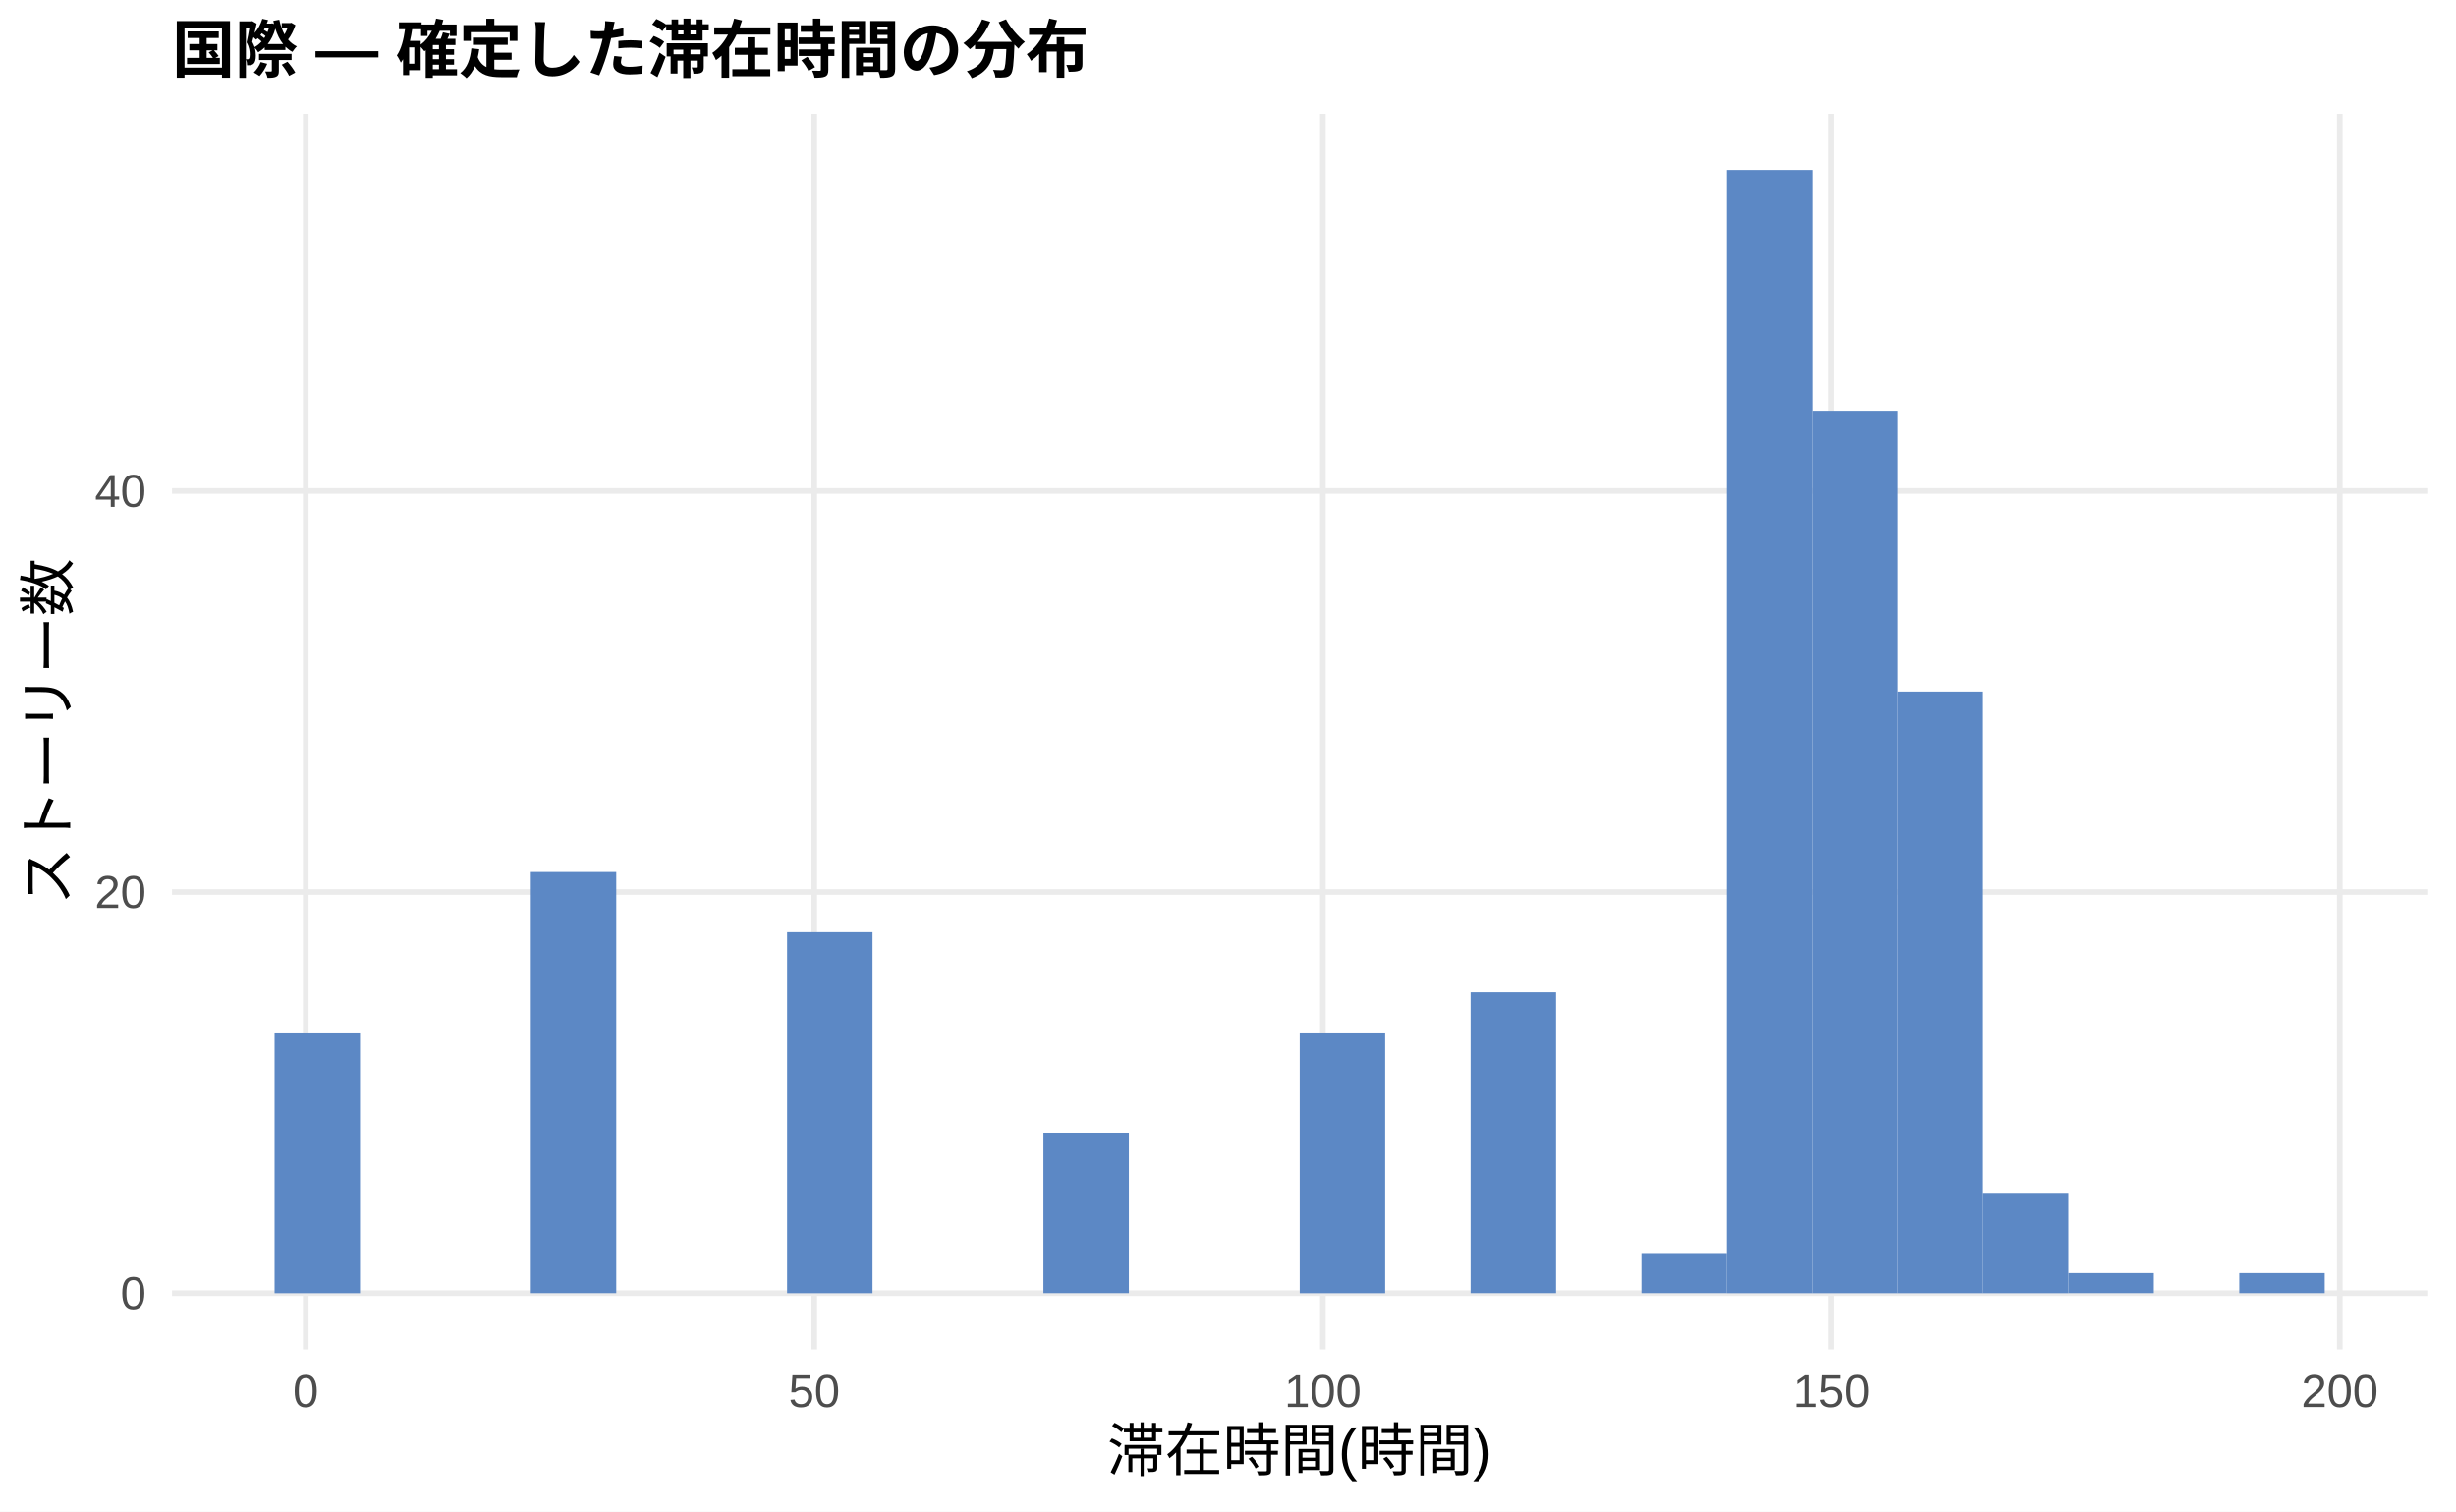
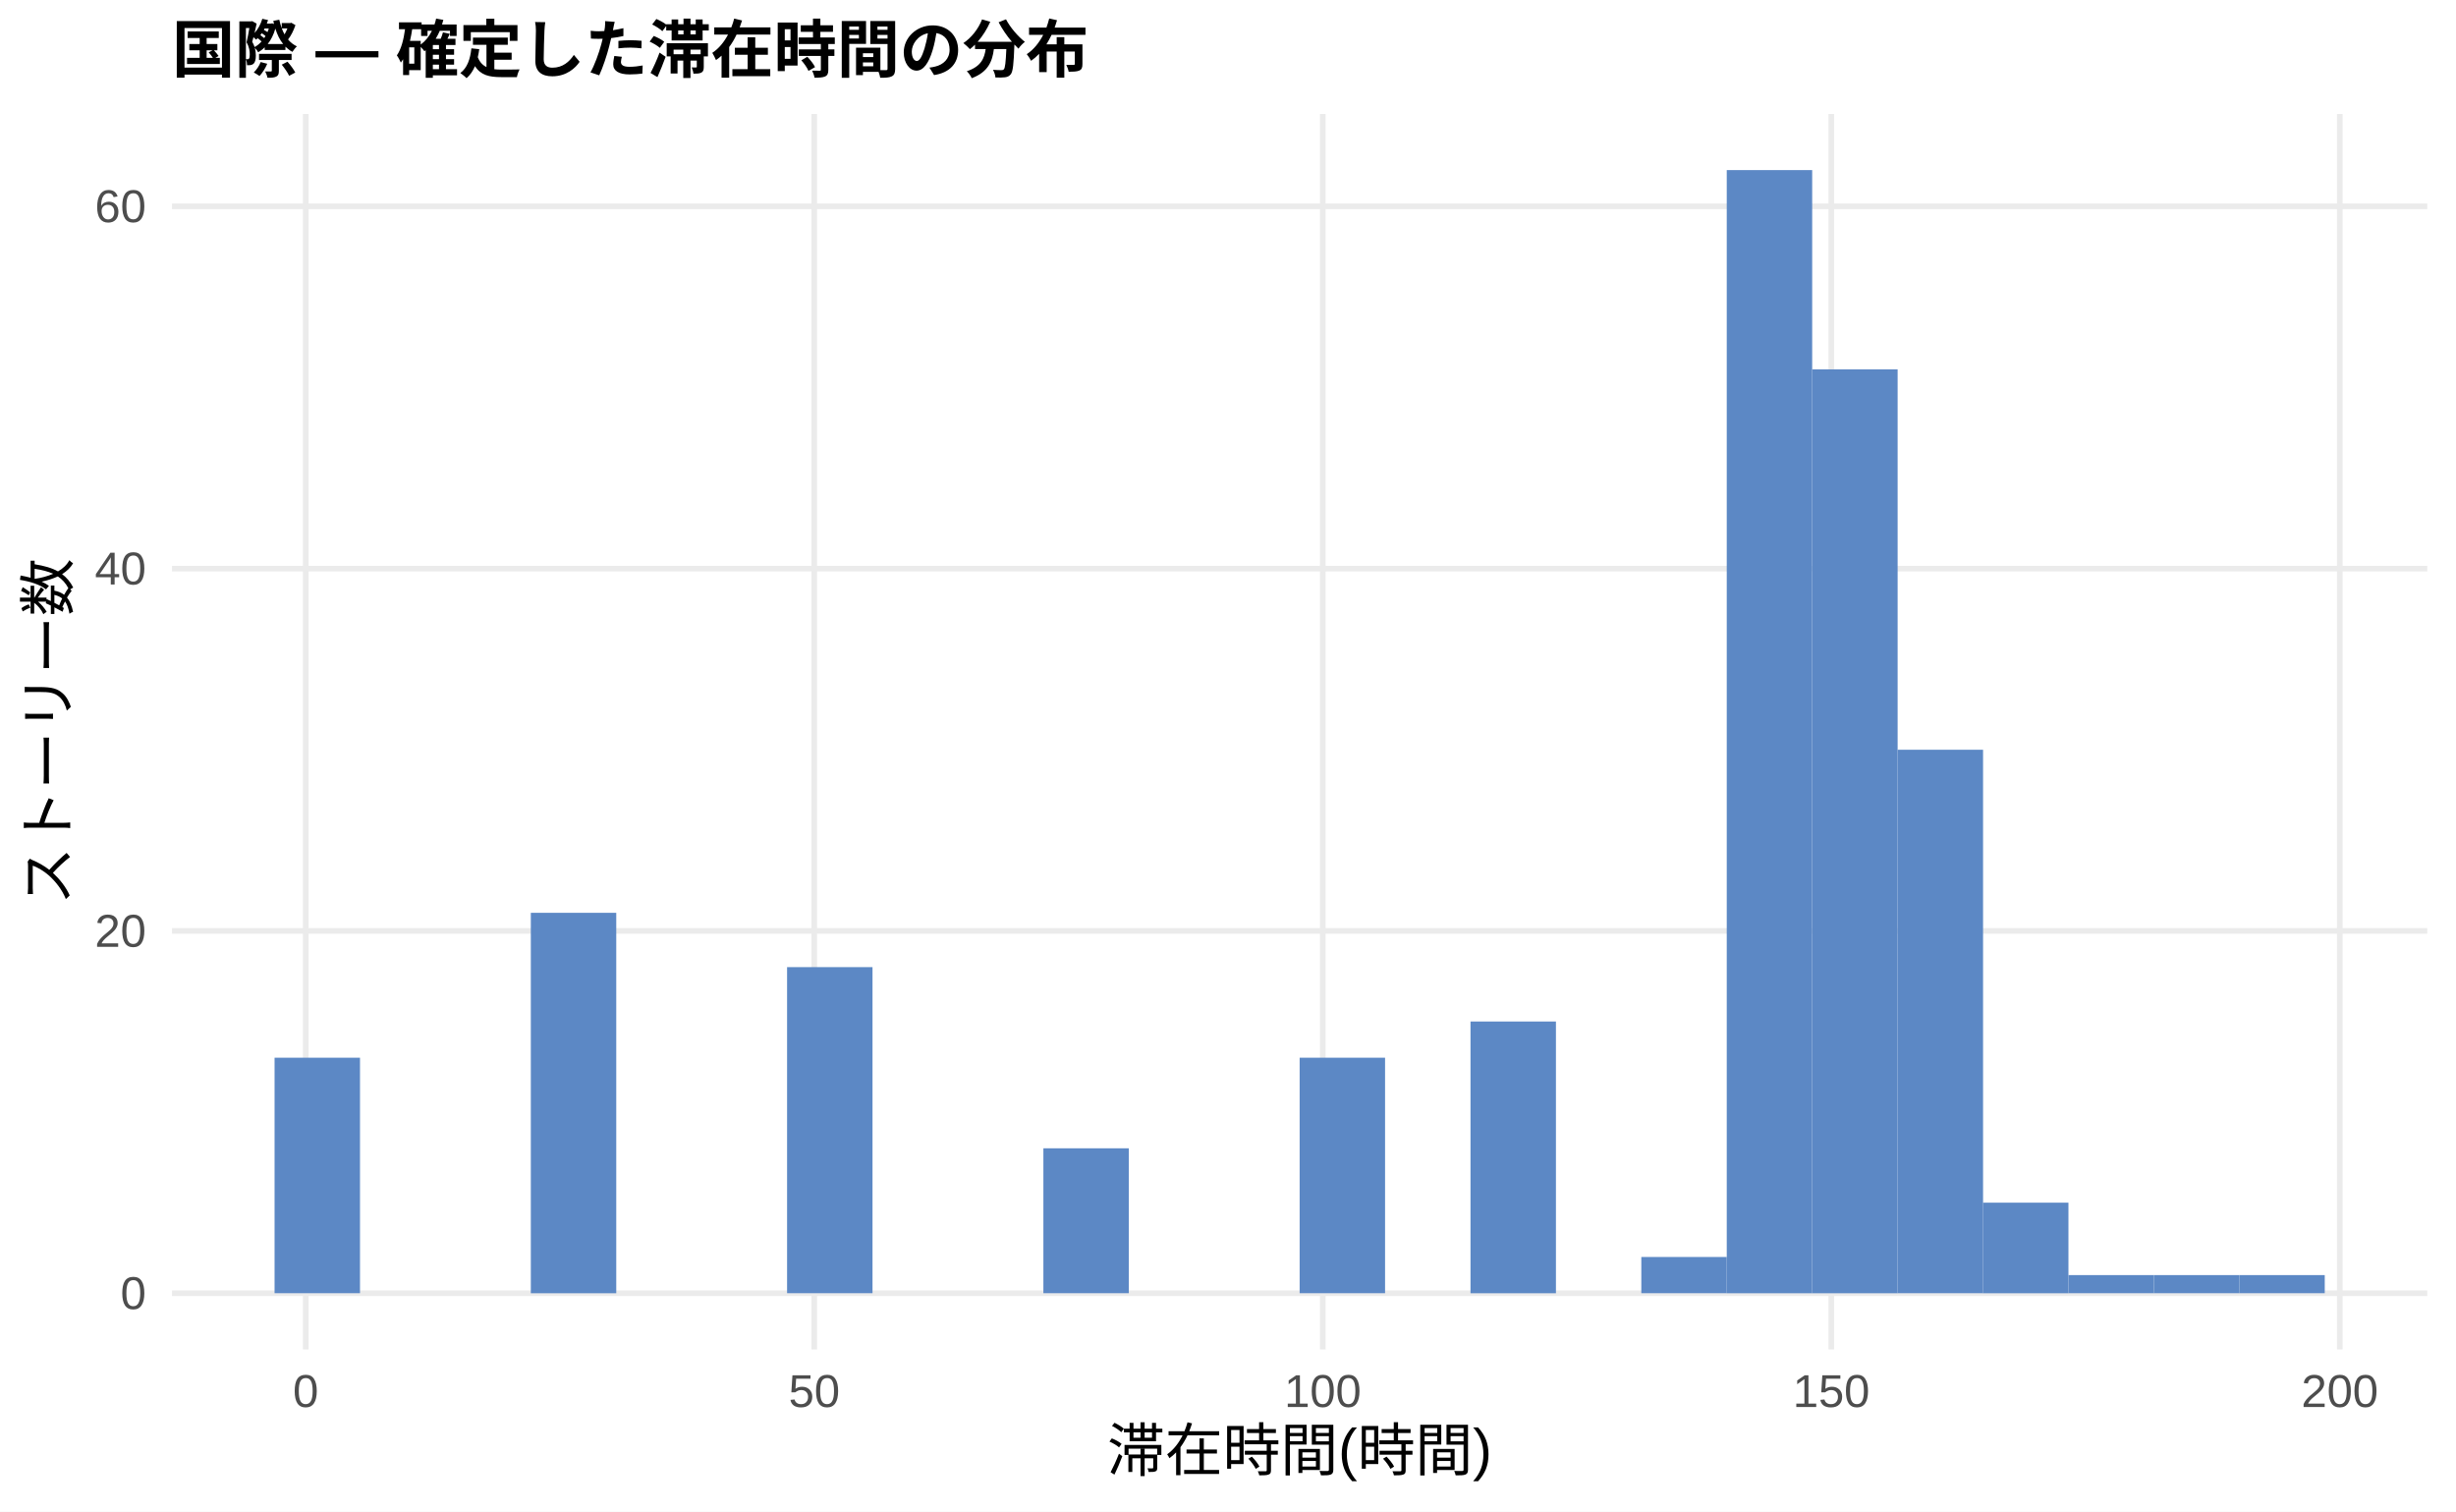
<svg xmlns="http://www.w3.org/2000/svg" width="468.00pt" height="288.00pt" viewBox="0 0 468.00 288.00">
  <g class="svglite">
    <defs>
      <style type="text/css">
    .svglite line, .svglite polyline, .svglite polygon, .svglite path, .svglite rect, .svglite circle {
      fill: none;
      stroke: #000000;
      stroke-linecap: round;
      stroke-linejoin: round;
      stroke-miterlimit: 10.00;
    }
    .svglite text {
      white-space: pre;
    }
    .svglite g.glyphgroup path {
      fill: inherit;
      stroke: none;
    }
  </style>
    </defs>
    <rect width="100%" height="100%" style="stroke: none; fill: #FFFFFF;" />
    <defs>
      <clipPath id="cpMC4wMHw0NjguMDB8MC4wMHwyODguMDA=">
        <rect x="0.00" y="0.00" width="468.00" height="288.00" />
      </clipPath>
    </defs>
    <g clip-path="url(#cpMC4wMHw0NjguMDB8MC4wMHwyODguMDA=)">
      <rect x="0.00" y="0.00" width="468.00" height="288.00" style="stroke-width: 1.07; stroke: none; fill: #FFFFFF;" />
    </g>
    <defs>
      <clipPath id="cpMzIuNzh8NDYyLjUyfDIxLjcxfDI1Ny4xMg==">
        <rect x="32.78" y="21.71" width="429.74" height="235.41" />
      </clipPath>
    </defs>
    <g clip-path="url(#cpMzIuNzh8NDYyLjUyfDIxLjcxfDI1Ny4xMg==)">
      <polyline points="32.78,246.42 462.52,246.42 " style="stroke-width: 1.07; stroke: #EBEBEB; stroke-linecap: butt;" />
-       <polyline points="32.78,169.98 462.52,169.98 " style="stroke-width: 1.07; stroke: #EBEBEB; stroke-linecap: butt;" />
-       <polyline points="32.78,93.55 462.52,93.55 " style="stroke-width: 1.07; stroke: #EBEBEB; stroke-linecap: butt;" />
+       <polyline points="32.78,177.38 462.52,177.38 " style="stroke-width: 1.07; stroke: #EBEBEB; stroke-linecap: butt;" />
+       <polyline points="32.78,108.35 462.52,108.35 " style="stroke-width: 1.07; stroke: #EBEBEB; stroke-linecap: butt;" />
+       <polyline points="32.78,39.31 462.52,39.31 " style="stroke-width: 1.07; stroke: #EBEBEB; stroke-linecap: butt;" />
      <polyline points="58.26,257.12 58.26,21.71 " style="stroke-width: 1.07; stroke: #EBEBEB; stroke-linecap: butt;" />
      <polyline points="155.16,257.12 155.16,21.71 " style="stroke-width: 1.07; stroke: #EBEBEB; stroke-linecap: butt;" />
      <polyline points="252.06,257.12 252.06,21.71 " style="stroke-width: 1.07; stroke: #EBEBEB; stroke-linecap: butt;" />
      <polyline points="348.96,257.12 348.96,21.71 " style="stroke-width: 1.07; stroke: #EBEBEB; stroke-linecap: butt;" />
      <polyline points="445.86,257.12 445.86,21.71 " style="stroke-width: 1.07; stroke: #EBEBEB; stroke-linecap: butt;" />
-       <rect x="52.32" y="196.74" width="16.28" height="49.68" style="stroke-width: 1.07; stroke: none; stroke-linecap: butt; stroke-linejoin: miter; fill: #5C88C5;" />
+       <rect x="52.32" y="201.54" width="16.28" height="44.87" style="stroke-width: 1.07; stroke: none; stroke-linecap: butt; stroke-linejoin: miter; fill: #5C88C5;" />
      <rect x="68.59" y="246.42" width="16.28" height="0.00" style="stroke-width: 1.07; stroke: none; stroke-linecap: butt; stroke-linejoin: miter; fill: #5C88C5;" />
      <rect x="84.87" y="246.42" width="16.28" height="0.00" style="stroke-width: 1.07; stroke: none; stroke-linecap: butt; stroke-linejoin: miter; fill: #5C88C5;" />
-       <rect x="101.15" y="166.16" width="16.28" height="80.25" style="stroke-width: 1.07; stroke: none; stroke-linecap: butt; stroke-linejoin: miter; fill: #5C88C5;" />
+       <rect x="101.15" y="173.93" width="16.28" height="72.49" style="stroke-width: 1.07; stroke: none; stroke-linecap: butt; stroke-linejoin: miter; fill: #5C88C5;" />
      <rect x="117.43" y="246.42" width="16.28" height="0.00" style="stroke-width: 1.07; stroke: none; stroke-linecap: butt; stroke-linejoin: miter; fill: #5C88C5;" />
      <rect x="133.71" y="246.42" width="16.28" height="0.00" style="stroke-width: 1.07; stroke: none; stroke-linecap: butt; stroke-linejoin: miter; fill: #5C88C5;" />
-       <rect x="149.98" y="177.63" width="16.28" height="68.79" style="stroke-width: 1.07; stroke: none; stroke-linecap: butt; stroke-linejoin: miter; fill: #5C88C5;" />
+       <rect x="149.98" y="184.28" width="16.28" height="62.13" style="stroke-width: 1.07; stroke: none; stroke-linecap: butt; stroke-linejoin: miter; fill: #5C88C5;" />
      <rect x="166.26" y="246.42" width="16.28" height="0.00" style="stroke-width: 1.07; stroke: none; stroke-linecap: butt; stroke-linejoin: miter; fill: #5C88C5;" />
      <rect x="182.54" y="246.42" width="16.28" height="0.00" style="stroke-width: 1.07; stroke: none; stroke-linecap: butt; stroke-linejoin: miter; fill: #5C88C5;" />
-       <rect x="198.82" y="215.84" width="16.28" height="30.57" style="stroke-width: 1.07; stroke: none; stroke-linecap: butt; stroke-linejoin: miter; fill: #5C88C5;" />
+       <rect x="198.82" y="218.80" width="16.28" height="27.61" style="stroke-width: 1.07; stroke: none; stroke-linecap: butt; stroke-linejoin: miter; fill: #5C88C5;" />
      <rect x="215.10" y="246.42" width="16.28" height="0.00" style="stroke-width: 1.07; stroke: none; stroke-linecap: butt; stroke-linejoin: miter; fill: #5C88C5;" />
      <rect x="231.37" y="246.42" width="16.28" height="0.00" style="stroke-width: 1.07; stroke: none; stroke-linecap: butt; stroke-linejoin: miter; fill: #5C88C5;" />
-       <rect x="247.65" y="196.74" width="16.28" height="49.68" style="stroke-width: 1.07; stroke: none; stroke-linecap: butt; stroke-linejoin: miter; fill: #5C88C5;" />
+       <rect x="247.65" y="201.54" width="16.28" height="44.87" style="stroke-width: 1.07; stroke: none; stroke-linecap: butt; stroke-linejoin: miter; fill: #5C88C5;" />
      <rect x="263.93" y="246.42" width="16.28" height="0.00" style="stroke-width: 1.07; stroke: none; stroke-linecap: butt; stroke-linejoin: miter; fill: #5C88C5;" />
-       <rect x="280.21" y="189.09" width="16.28" height="57.32" style="stroke-width: 1.07; stroke: none; stroke-linecap: butt; stroke-linejoin: miter; fill: #5C88C5;" />
+       <rect x="280.21" y="194.64" width="16.28" height="51.78" style="stroke-width: 1.07; stroke: none; stroke-linecap: butt; stroke-linejoin: miter; fill: #5C88C5;" />
      <rect x="296.49" y="246.42" width="16.28" height="0.00" style="stroke-width: 1.07; stroke: none; stroke-linecap: butt; stroke-linejoin: miter; fill: #5C88C5;" />
-       <rect x="312.76" y="238.77" width="16.28" height="7.64" style="stroke-width: 1.07; stroke: none; stroke-linecap: butt; stroke-linejoin: miter; fill: #5C88C5;" />
+       <rect x="312.76" y="239.51" width="16.28" height="6.90" style="stroke-width: 1.07; stroke: none; stroke-linecap: butt; stroke-linejoin: miter; fill: #5C88C5;" />
      <rect x="329.04" y="32.41" width="16.28" height="214.01" style="stroke-width: 1.07; stroke: none; stroke-linecap: butt; stroke-linejoin: miter; fill: #5C88C5;" />
-       <rect x="345.32" y="78.27" width="16.28" height="168.15" style="stroke-width: 1.07; stroke: none; stroke-linecap: butt; stroke-linejoin: miter; fill: #5C88C5;" />
-       <rect x="361.60" y="131.77" width="16.28" height="114.65" style="stroke-width: 1.07; stroke: none; stroke-linecap: butt; stroke-linejoin: miter; fill: #5C88C5;" />
-       <rect x="377.87" y="227.31" width="16.28" height="19.11" style="stroke-width: 1.07; stroke: none; stroke-linecap: butt; stroke-linejoin: miter; fill: #5C88C5;" />
-       <rect x="394.15" y="242.59" width="16.28" height="3.82" style="stroke-width: 1.07; stroke: none; stroke-linecap: butt; stroke-linejoin: miter; fill: #5C88C5;" />
-       <rect x="410.43" y="246.42" width="16.28" height="0.00" style="stroke-width: 1.07; stroke: none; stroke-linecap: butt; stroke-linejoin: miter; fill: #5C88C5;" />
-       <rect x="426.71" y="242.59" width="16.28" height="3.82" style="stroke-width: 1.07; stroke: none; stroke-linecap: butt; stroke-linejoin: miter; fill: #5C88C5;" />
+       <rect x="345.32" y="70.38" width="16.28" height="176.04" style="stroke-width: 1.07; stroke: none; stroke-linecap: butt; stroke-linejoin: miter; fill: #5C88C5;" />
+       <rect x="361.60" y="142.86" width="16.28" height="103.55" style="stroke-width: 1.07; stroke: none; stroke-linecap: butt; stroke-linejoin: miter; fill: #5C88C5;" />
+       <rect x="377.87" y="229.16" width="16.28" height="17.26" style="stroke-width: 1.07; stroke: none; stroke-linecap: butt; stroke-linejoin: miter; fill: #5C88C5;" />
+       <rect x="394.15" y="242.96" width="16.28" height="3.45" style="stroke-width: 1.07; stroke: none; stroke-linecap: butt; stroke-linejoin: miter; fill: #5C88C5;" />
+       <rect x="410.43" y="242.96" width="16.28" height="3.45" style="stroke-width: 1.07; stroke: none; stroke-linecap: butt; stroke-linejoin: miter; fill: #5C88C5;" />
+       <rect x="426.71" y="242.96" width="16.28" height="3.45" style="stroke-width: 1.07; stroke: none; stroke-linecap: butt; stroke-linejoin: miter; fill: #5C88C5;" />
    </g>
    <g clip-path="url(#cpMC4wMHw0NjguMDB8MC4wMHwyODguMDA=)">
      <text x="27.85" y="249.44" text-anchor="end" style="font-size: 8.80px;fill: #4D4D4D; font-family: &quot;Liberation Sans&quot;;" textLength="4.89px" lengthAdjust="spacingAndGlyphs">0</text>
-       <text x="27.85" y="173.01" text-anchor="end" style="font-size: 8.80px;fill: #4D4D4D; font-family: &quot;Liberation Sans&quot;;" textLength="9.78px" lengthAdjust="spacingAndGlyphs">20</text>
-       <text x="27.85" y="96.58" text-anchor="end" style="font-size: 8.80px;fill: #4D4D4D; font-family: &quot;Liberation Sans&quot;;" textLength="9.78px" lengthAdjust="spacingAndGlyphs">40</text>
+       <text x="27.85" y="180.41" text-anchor="end" style="font-size: 8.80px;fill: #4D4D4D; font-family: &quot;Liberation Sans&quot;;" textLength="9.78px" lengthAdjust="spacingAndGlyphs">20</text>
+       <text x="27.85" y="111.37" text-anchor="end" style="font-size: 8.80px;fill: #4D4D4D; font-family: &quot;Liberation Sans&quot;;" textLength="9.78px" lengthAdjust="spacingAndGlyphs">40</text>
+       <text x="27.85" y="42.34" text-anchor="end" style="font-size: 8.80px;fill: #4D4D4D; font-family: &quot;Liberation Sans&quot;;" textLength="9.78px" lengthAdjust="spacingAndGlyphs">60</text>
      <text x="58.26" y="268.10" text-anchor="middle" style="font-size: 8.80px;fill: #4D4D4D; font-family: &quot;Liberation Sans&quot;;" textLength="4.89px" lengthAdjust="spacingAndGlyphs">0</text>
      <text x="155.16" y="268.10" text-anchor="middle" style="font-size: 8.80px;fill: #4D4D4D; font-family: &quot;Liberation Sans&quot;;" textLength="9.78px" lengthAdjust="spacingAndGlyphs">50</text>
      <text x="252.06" y="268.10" text-anchor="middle" style="font-size: 8.80px;fill: #4D4D4D; font-family: &quot;Liberation Sans&quot;;" textLength="14.67px" lengthAdjust="spacingAndGlyphs">100</text>
      <text x="348.96" y="268.10" text-anchor="middle" style="font-size: 8.80px;fill: #4D4D4D; font-family: &quot;Liberation Sans&quot;;" textLength="14.67px" lengthAdjust="spacingAndGlyphs">150</text>
      <text x="445.86" y="268.10" text-anchor="middle" style="font-size: 8.80px;fill: #4D4D4D; font-family: &quot;Liberation Sans&quot;;" textLength="14.67px" lengthAdjust="spacingAndGlyphs">200</text>
      <text x="247.65" y="280.24" text-anchor="middle" style="font-size: 11.00px; font-family: &quot;Liberation Sans&quot;;" textLength="73.31px" lengthAdjust="spacingAndGlyphs">滞在時間(時間)</text>
      <text transform="translate(13.05,139.41) rotate(-90)" text-anchor="middle" style="font-size: 11.00px; font-family: &quot;Liberation Sans&quot;;" textLength="66.00px" lengthAdjust="spacingAndGlyphs">ストーリー数</text>
      <text x="32.78" y="13.74" style="font-size: 12.00px; font-weight: bold; font-family: &quot;Liberation Sans&quot;;" textLength="174.66px" lengthAdjust="spacingAndGlyphs">国際 — 確定した滞在時間の分布</text>
    </g>
  </g>
</svg>
